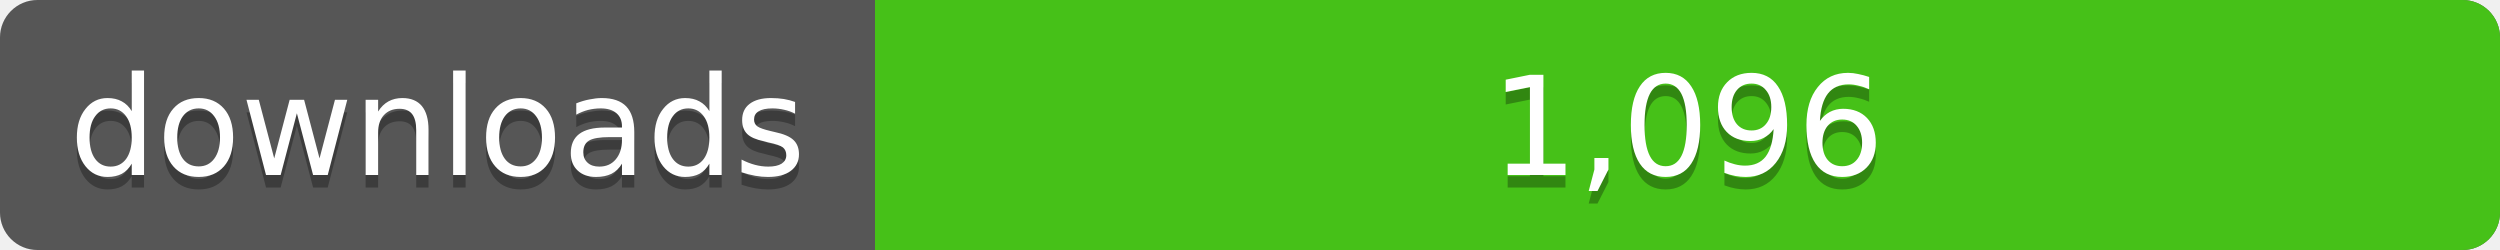
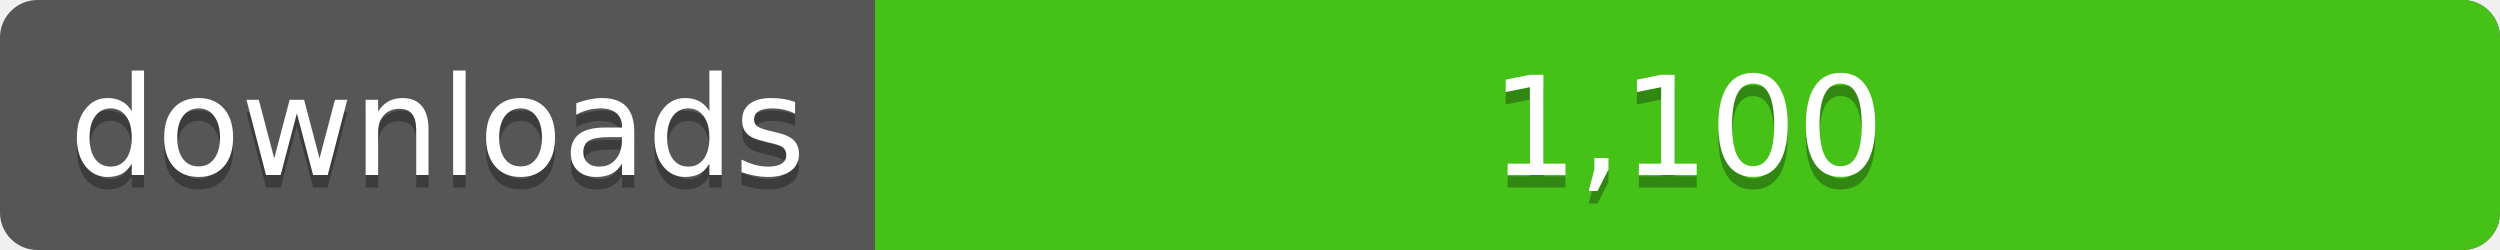
<svg xmlns="http://www.w3.org/2000/svg" width="200" height="20">
  <linearGradient id="a" x2="0" y2="100%%">
    <stop offset="0" stop-color="#bbb" stop-opacity=".1" />
    <stop offset="1" stop-opacity=".1" />
  </linearGradient>
  <rect rx="3" width="200" height="20" fill="#555" />
  <rect rx="3" x="70" width="130" height="20" fill="#4c1" />
  <path fill="#4c1" d="M70 0h4v20h-4z" />
  <rect rx="3" width="200" height="20" fill="url(#a)" />
  <g fill="#fff" text-anchor="middle" font-family="DejaVu Sans,Verdana,Geneva,sans-serif" font-size="11">
    <text x="35" y="15" fill="#010101" fill-opacity=".3">downloads</text>
    <text x="35" y="14">downloads</text>
-     <text x="135" y="15" fill="#010101" fill-opacity=".3">1,096</text>
-     <text x="135" y="14">1,096</text>
+     <text x="135" y="15" fill="#010101" fill-opacity=".3">1,100</text>
+     <text x="135" y="14">1,100</text>
  </g>
</svg>
